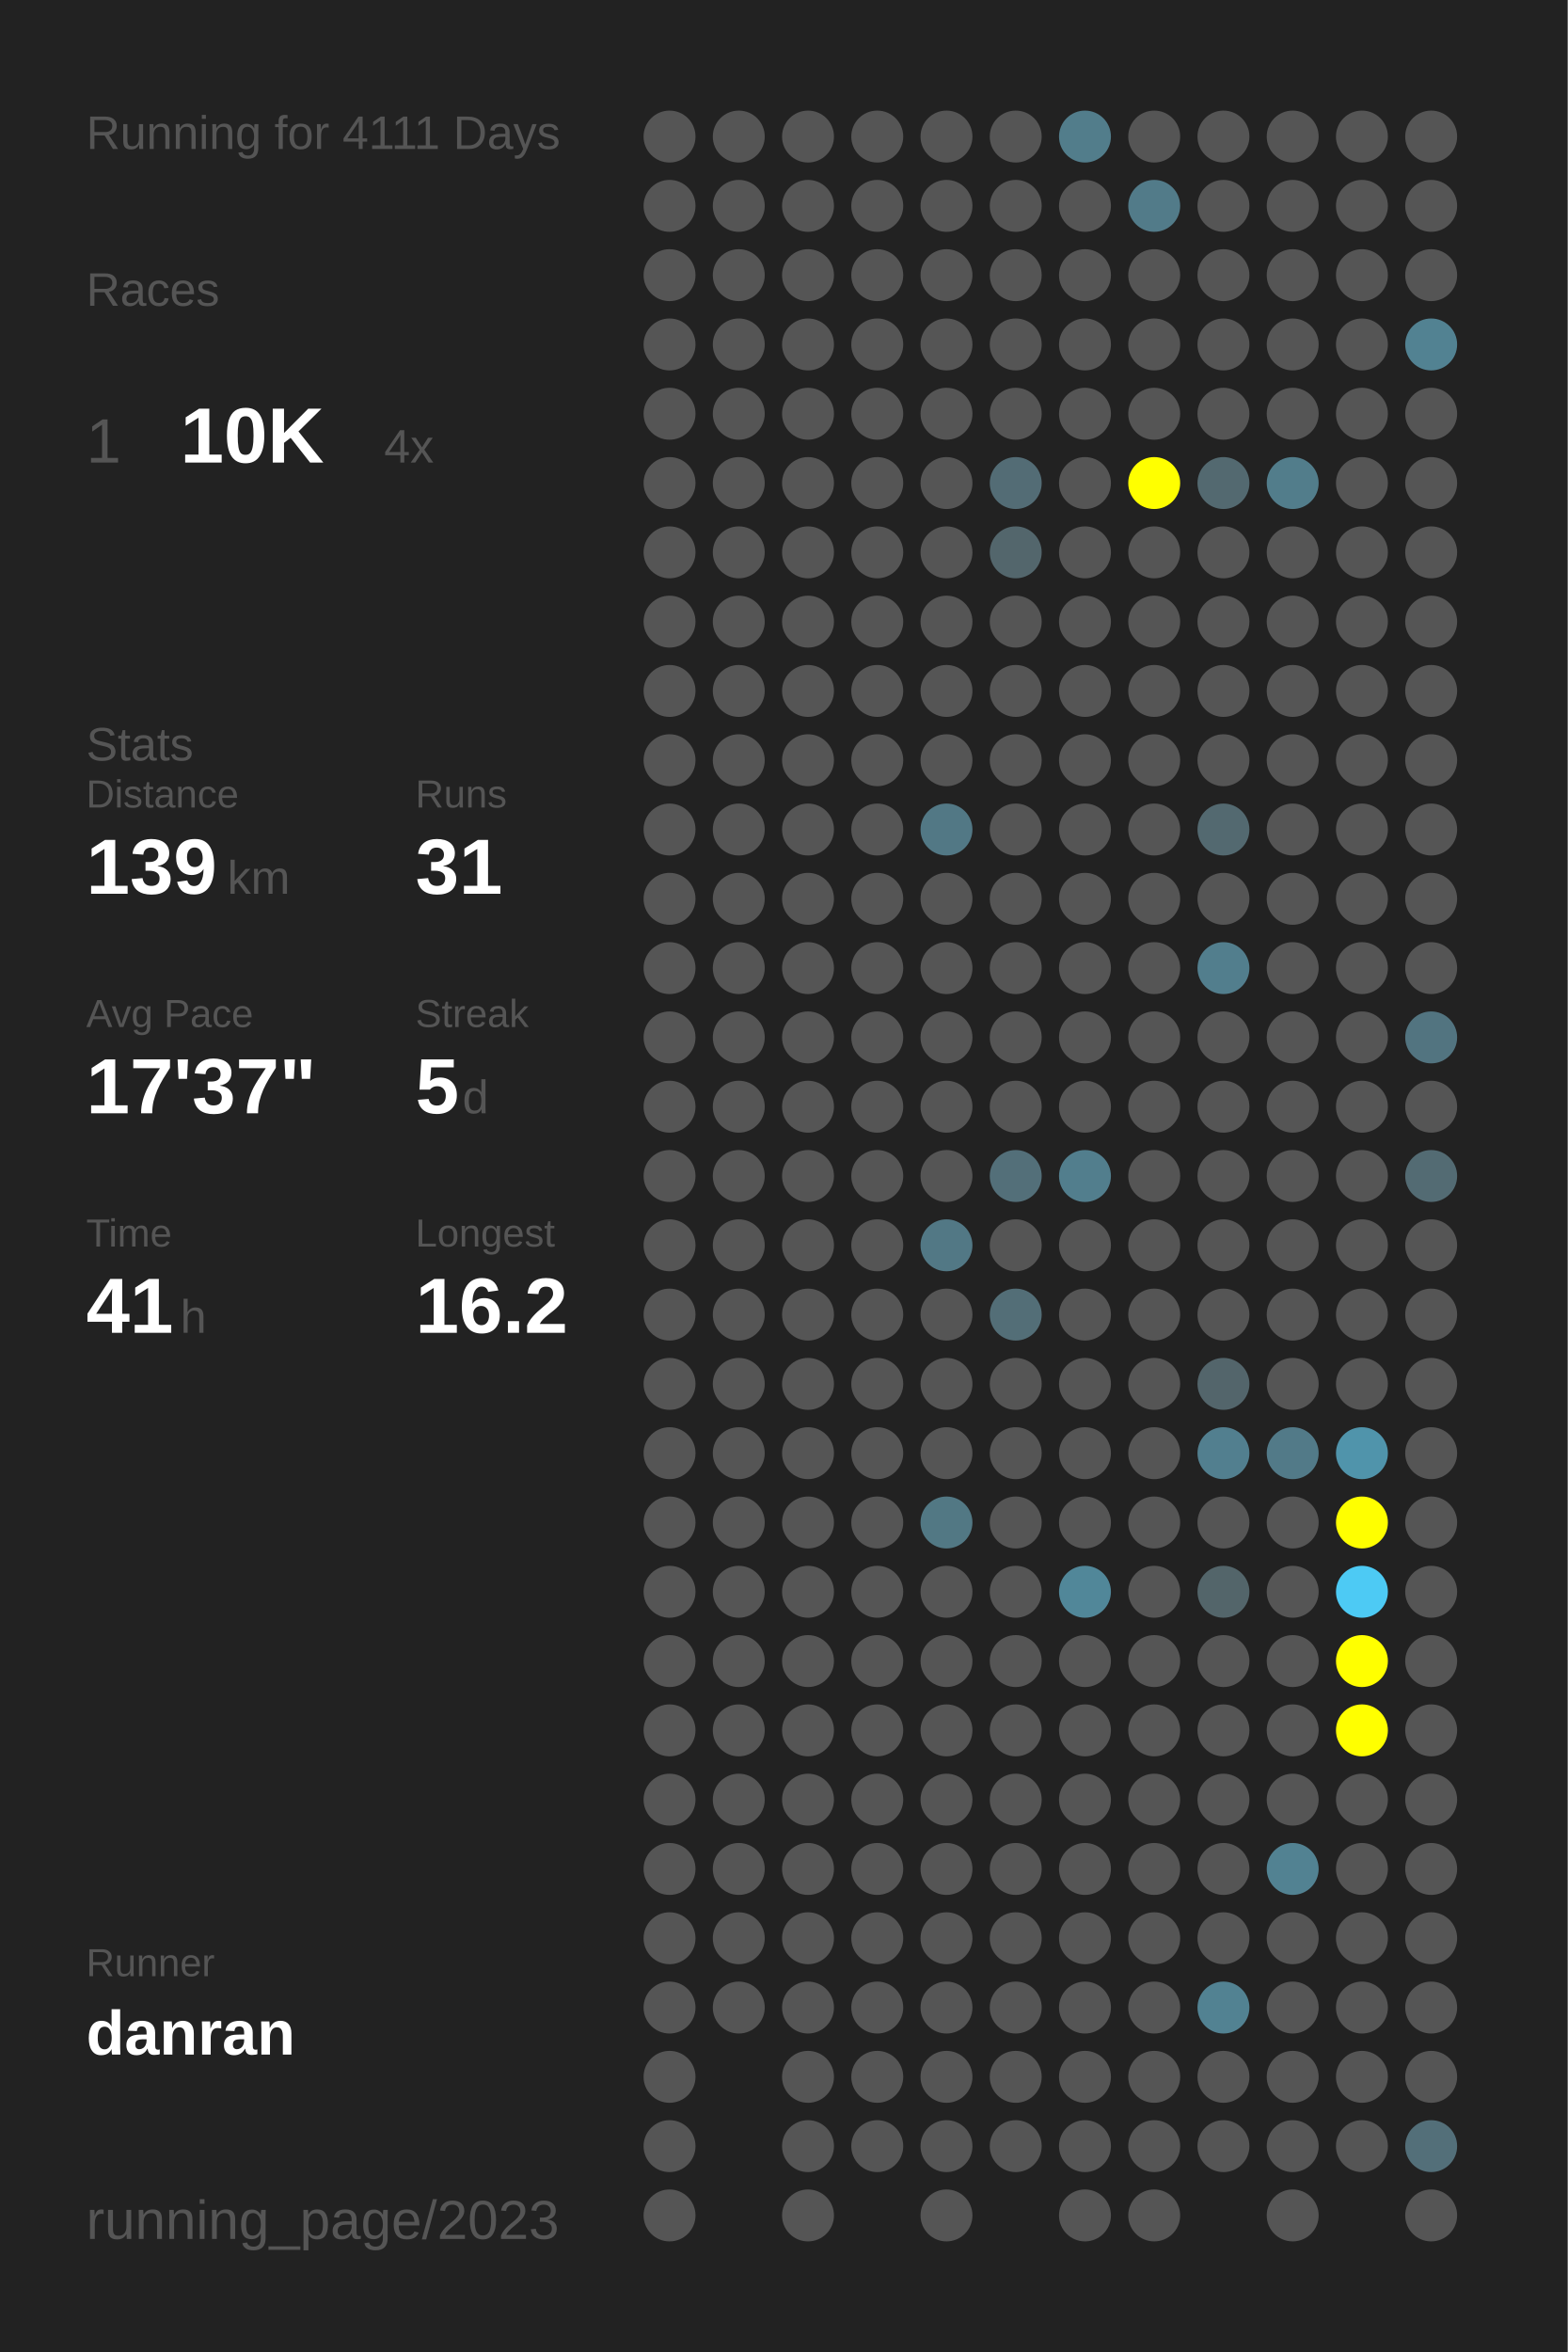
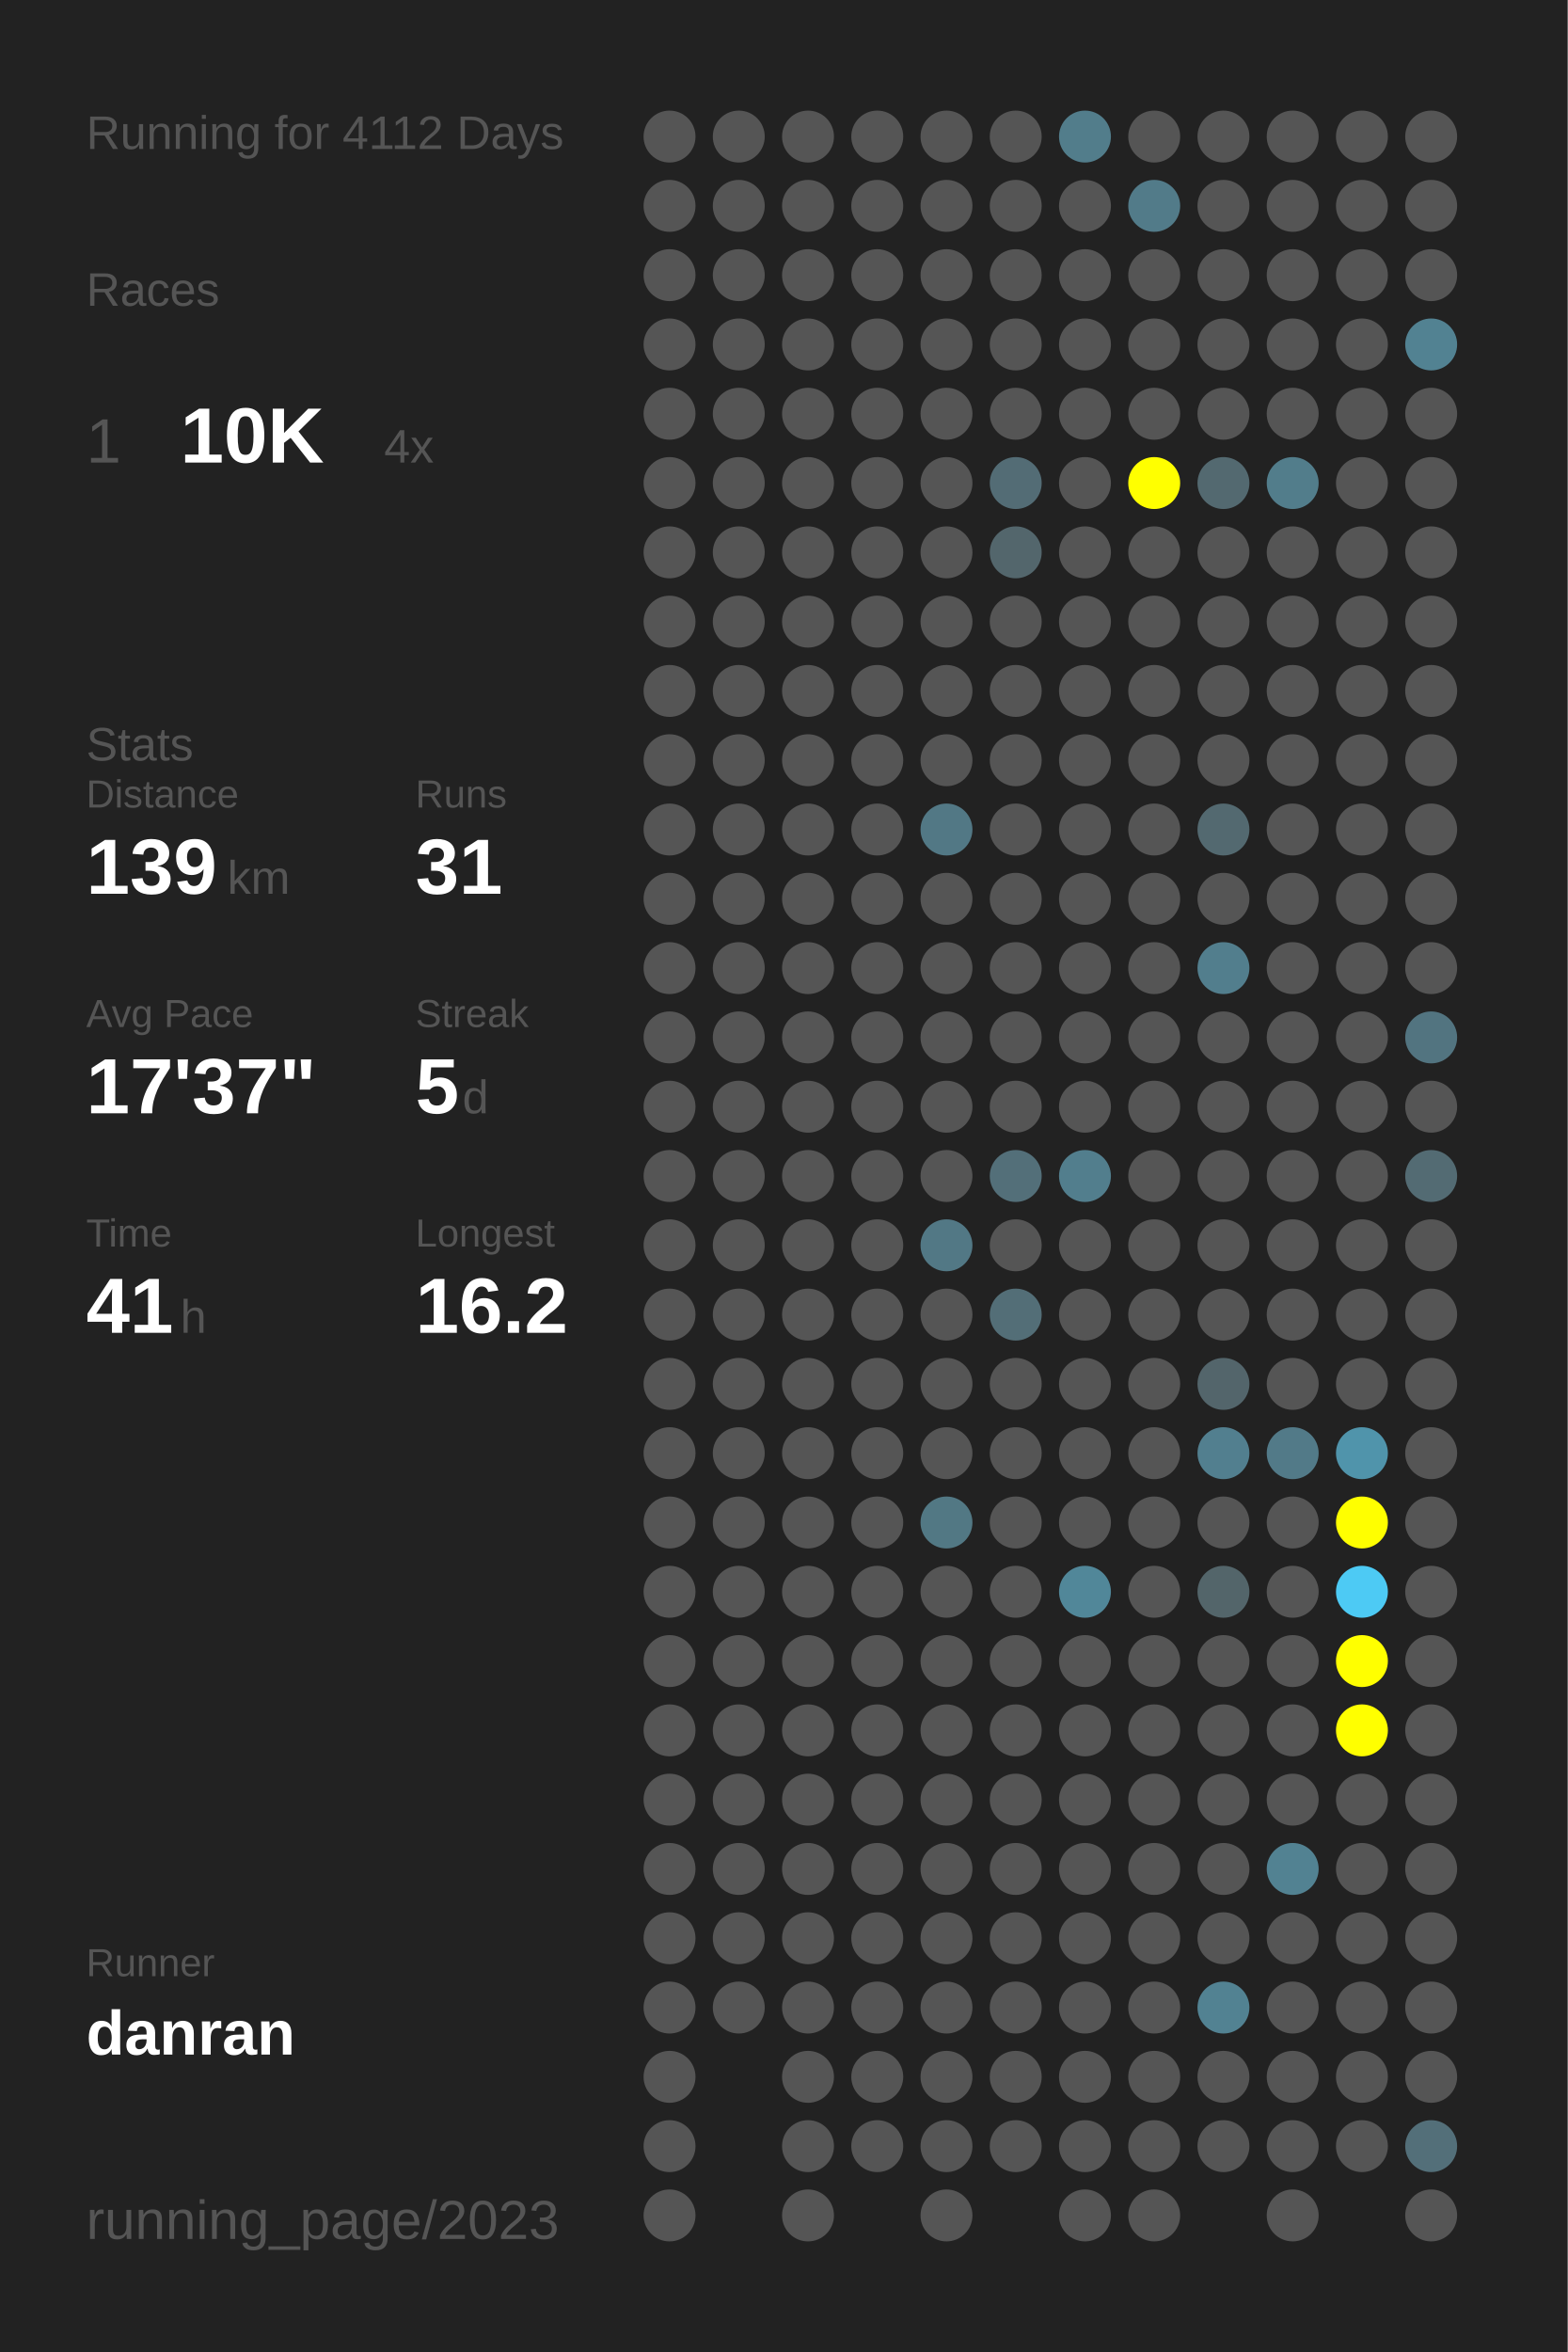
<svg xmlns="http://www.w3.org/2000/svg" baseProfile="full" height="300mm" version="1.1" viewBox="0,0,200,300" width="200mm">
  <defs />
  <rect fill="#222222" height="300" width="200" x="0" y="0" />
-   <text fill="#555555" style="font-size:6px; font-family:Arial;" x="11" y="19">Running for 4111 Days</text>
+   <text fill="#555555" style="font-size:6px; font-family:Arial;" x="11" y="19">Running for 4112 Days</text>
  <text fill="#555555" style="font-size:6px; font-family:Arial;" x="11" y="39">Races</text>
  <text fill="#555555" style="font-size:8px; font-family:Arial;" x="11" y="59">1</text>
  <text fill="#FFFFFF" style="font-size:10px; font-family:Arial; font-weight:bold;" x="23" y="59">10K</text>
  <text fill="#555555" style="font-size:6px; font-family:Arial;" x="49" y="59">4x</text>
  <text fill="#555555" style="font-size:6px; font-family:Arial;" x="11" y="97">Stats</text>
  <text fill="#555555" style="font-size:5px; font-family:Arial;" x="11" y="103">Distance</text>
  <text fill="#FFFFFF" style="font-size:10px; font-family:Arial; font-weight:bold;" x="11" y="114">139</text>
  <text fill="#555555" style="font-size:6px; font-family:Arial;" x="29" y="114">km</text>
  <text fill="#555555" style="font-size:5px; font-family:Arial;" x="53" y="103">Runs</text>
  <text fill="#FFFFFF" style="font-size:10px; font-family:Arial; font-weight:bold;" x="53" y="114">31</text>
  <text fill="#555555" style="font-size:5px; font-family:Arial;" x="11" y="131">Avg Pace</text>
  <text fill="#FFFFFF" style="font-size:10px; font-family:Arial; font-weight:bold;" x="11" y="142">17'37"</text>
  <text fill="#555555" style="font-size:5px; font-family:Arial;" x="53" y="131">Streak</text>
  <text fill="#FFFFFF" style="font-size:10px; font-family:Arial; font-weight:bold;" x="53" y="142">5</text>
  <text fill="#555555" style="font-size:6px; font-family:Arial;" x="59" y="142">d</text>
  <text fill="#555555" style="font-size:5px; font-family:Arial;" x="11" y="159">Time</text>
  <text fill="#FFFFFF" style="font-size:10px; font-family:Arial; font-weight:bold;" x="11" y="170">41</text>
  <text fill="#555555" style="font-size:6px; font-family:Arial;" x="23" y="170">h</text>
  <text fill="#555555" style="font-size:5px; font-family:Arial;" x="53" y="159">Longest</text>
  <text fill="#FFFFFF" style="font-size:10px; font-family:Arial; font-weight:bold;" x="53" y="170">16.2</text>
  <text fill="#555555" style="font-size:5px; font-family:Arial;" x="11" y="252.065">Runner</text>
  <text fill="#FFFFFF" style="font-size:8px; font-family:Arial; font-weight:bold;" x="11" y="262.065">danran</text>
  <text fill="#555555" style="font-size:7px; font-family:Arial;" x="11" y="285.581">running_page/2023</text>
  <circle cx="85.417" cy="17.419" fill="#555555" r="3.312" />
  <circle cx="85.417" cy="26.258" fill="#555555" r="3.312" />
  <circle cx="85.417" cy="35.097" fill="#555555" r="3.312" />
  <circle cx="85.417" cy="43.935" fill="#555555" r="3.312" />
  <circle cx="85.417" cy="52.774" fill="#555555" r="3.312" />
  <circle cx="85.417" cy="61.613" fill="#555555" r="3.312" />
  <circle cx="85.417" cy="70.452" fill="#555555" r="3.312" />
  <circle cx="85.417" cy="79.29" fill="#555555" r="3.312" />
  <circle cx="85.417" cy="88.129" fill="#555555" r="3.312" />
  <circle cx="85.417" cy="96.968" fill="#555555" r="3.312" />
  <circle cx="85.417" cy="105.806" fill="#555555" r="3.312" />
  <circle cx="85.417" cy="114.645" fill="#555555" r="3.312" />
  <circle cx="85.417" cy="123.484" fill="#555555" r="3.312" />
  <circle cx="85.417" cy="132.323" fill="#555555" r="3.312" />
  <circle cx="85.417" cy="141.161" fill="#555555" r="3.312" />
  <circle cx="85.417" cy="150" fill="#555555" r="3.312" />
  <circle cx="85.417" cy="158.839" fill="#555555" r="3.312" />
  <circle cx="85.417" cy="167.677" fill="#555555" r="3.312" />
  <circle cx="85.417" cy="176.516" fill="#555555" r="3.312" />
  <circle cx="85.417" cy="185.355" fill="#555555" r="3.312" />
  <circle cx="85.417" cy="194.194" fill="#555555" r="3.312" />
  <circle cx="85.417" cy="203.032" fill="#555555" r="3.312" />
  <circle cx="85.417" cy="211.871" fill="#555555" r="3.312" />
  <circle cx="85.417" cy="220.71" fill="#555555" r="3.312" />
  <circle cx="85.417" cy="229.548" fill="#555555" r="3.312" />
  <circle cx="85.417" cy="238.387" fill="#555555" r="3.312" />
  <circle cx="85.417" cy="247.226" fill="#555555" r="3.312" />
  <circle cx="85.417" cy="256.065" fill="#555555" r="3.312" />
  <circle cx="85.417" cy="264.903" fill="#555555" r="3.312" />
  <circle cx="85.417" cy="273.742" fill="#555555" r="3.312" />
  <circle cx="85.417" cy="282.581" fill="#555555" r="3.312" />
  <circle cx="94.25" cy="17.419" fill="#555555" r="3.312" />
  <circle cx="94.25" cy="26.258" fill="#555555" r="3.312" />
  <circle cx="94.25" cy="35.097" fill="#555555" r="3.312" />
  <circle cx="94.25" cy="43.935" fill="#555555" r="3.312" />
  <circle cx="94.25" cy="52.774" fill="#555555" r="3.312" />
  <circle cx="94.25" cy="61.613" fill="#555555" r="3.312" />
  <circle cx="94.25" cy="70.452" fill="#555555" r="3.312" />
  <circle cx="94.25" cy="79.29" fill="#555555" r="3.312" />
  <circle cx="94.25" cy="88.129" fill="#555555" r="3.312" />
  <circle cx="94.25" cy="96.968" fill="#555555" r="3.312" />
  <circle cx="94.25" cy="105.806" fill="#555555" r="3.312" />
  <circle cx="94.25" cy="114.645" fill="#555555" r="3.312" />
  <circle cx="94.25" cy="123.484" fill="#555555" r="3.312" />
  <circle cx="94.25" cy="132.323" fill="#555555" r="3.312" />
  <circle cx="94.25" cy="141.161" fill="#555555" r="3.312" />
  <circle cx="94.25" cy="150" fill="#555555" r="3.312" />
  <circle cx="94.25" cy="158.839" fill="#555555" r="3.312" />
  <circle cx="94.25" cy="167.677" fill="#555555" r="3.312" />
  <circle cx="94.25" cy="176.516" fill="#555555" r="3.312" />
  <circle cx="94.25" cy="185.355" fill="#555555" r="3.312" />
  <circle cx="94.25" cy="194.194" fill="#555555" r="3.312" />
  <circle cx="94.25" cy="203.032" fill="#555555" r="3.312" />
  <circle cx="94.25" cy="211.871" fill="#555555" r="3.312" />
  <circle cx="94.25" cy="220.71" fill="#555555" r="3.312" />
  <circle cx="94.25" cy="229.548" fill="#555555" r="3.312" />
  <circle cx="94.25" cy="238.387" fill="#555555" r="3.312" />
  <circle cx="94.25" cy="247.226" fill="#555555" r="3.312" />
  <circle cx="94.25" cy="256.065" fill="#555555" r="3.312" />
  <circle cx="103.083" cy="17.419" fill="#555555" r="3.312" />
  <circle cx="103.083" cy="26.258" fill="#555555" r="3.312" />
  <circle cx="103.083" cy="35.097" fill="#555555" r="3.312" />
  <circle cx="103.083" cy="43.935" fill="#555555" r="3.312" />
  <circle cx="103.083" cy="52.774" fill="#555555" r="3.312" />
  <circle cx="103.083" cy="61.613" fill="#555555" r="3.312" />
  <circle cx="103.083" cy="70.452" fill="#555555" r="3.312" />
  <circle cx="103.083" cy="79.29" fill="#555555" r="3.312" />
  <circle cx="103.083" cy="88.129" fill="#555555" r="3.312" />
  <circle cx="103.083" cy="96.968" fill="#555555" r="3.312" />
  <circle cx="103.083" cy="105.806" fill="#555555" r="3.312" />
  <circle cx="103.083" cy="114.645" fill="#555555" r="3.312" />
  <circle cx="103.083" cy="123.484" fill="#555555" r="3.312" />
  <circle cx="103.083" cy="132.323" fill="#555555" r="3.312" />
  <circle cx="103.083" cy="141.161" fill="#555555" r="3.312" />
  <circle cx="103.083" cy="150" fill="#555555" r="3.312" />
  <circle cx="103.083" cy="158.839" fill="#555555" r="3.312" />
  <circle cx="103.083" cy="167.677" fill="#555555" r="3.312" />
  <circle cx="103.083" cy="176.516" fill="#555555" r="3.312" />
  <circle cx="103.083" cy="185.355" fill="#555555" r="3.312" />
  <circle cx="103.083" cy="194.194" fill="#555555" r="3.312" />
  <circle cx="103.083" cy="203.032" fill="#555555" r="3.312" />
  <circle cx="103.083" cy="211.871" fill="#555555" r="3.312" />
  <circle cx="103.083" cy="220.71" fill="#555555" r="3.312" />
  <circle cx="103.083" cy="229.548" fill="#555555" r="3.312" />
  <circle cx="103.083" cy="238.387" fill="#555555" r="3.312" />
  <circle cx="103.083" cy="247.226" fill="#555555" r="3.312" />
  <circle cx="103.083" cy="256.065" fill="#555555" r="3.312" />
  <circle cx="103.083" cy="264.903" fill="#555555" r="3.312" />
  <circle cx="103.083" cy="273.742" fill="#555555" r="3.312" />
  <circle cx="103.083" cy="282.581" fill="#555555" r="3.312" />
  <circle cx="111.917" cy="17.419" fill="#555555" r="3.312" />
  <circle cx="111.917" cy="26.258" fill="#555555" r="3.312" />
  <circle cx="111.917" cy="35.097" fill="#555555" r="3.312" />
  <circle cx="111.917" cy="43.935" fill="#555555" r="3.312" />
  <circle cx="111.917" cy="52.774" fill="#555555" r="3.312" />
  <circle cx="111.917" cy="61.613" fill="#555555" r="3.312" />
  <circle cx="111.917" cy="70.452" fill="#555555" r="3.312" />
  <circle cx="111.917" cy="79.29" fill="#555555" r="3.312" />
  <circle cx="111.917" cy="88.129" fill="#555555" r="3.312" />
  <circle cx="111.917" cy="96.968" fill="#555555" r="3.312" />
  <circle cx="111.917" cy="105.806" fill="#555555" r="3.312" />
  <circle cx="111.917" cy="114.645" fill="#555555" r="3.312" />
  <circle cx="111.917" cy="123.484" fill="#555555" r="3.312" />
  <circle cx="111.917" cy="132.323" fill="#555555" r="3.312" />
  <circle cx="111.917" cy="141.161" fill="#555555" r="3.312" />
  <circle cx="111.917" cy="150" fill="#555555" r="3.312" />
  <circle cx="111.917" cy="158.839" fill="#555555" r="3.312" />
  <circle cx="111.917" cy="167.677" fill="#555555" r="3.312" />
  <circle cx="111.917" cy="176.516" fill="#555555" r="3.312" />
  <circle cx="111.917" cy="185.355" fill="#555555" r="3.312" />
  <circle cx="111.917" cy="194.194" fill="#555555" r="3.312" />
  <circle cx="111.917" cy="203.032" fill="#555555" r="3.312" />
  <circle cx="111.917" cy="211.871" fill="#555555" r="3.312" />
  <circle cx="111.917" cy="220.71" fill="#555555" r="3.312" />
  <circle cx="111.917" cy="229.548" fill="#555555" r="3.312" />
  <circle cx="111.917" cy="238.387" fill="#555555" r="3.312" />
  <circle cx="111.917" cy="247.226" fill="#555555" r="3.312" />
  <circle cx="111.917" cy="256.065" fill="#555555" r="3.312" />
  <circle cx="111.917" cy="264.903" fill="#555555" r="3.312" />
  <circle cx="111.917" cy="273.742" fill="#555555" r="3.312" />
  <circle cx="120.75" cy="17.419" fill="#555555" r="3.312" />
  <circle cx="120.75" cy="26.258" fill="#555555" r="3.312" />
  <circle cx="120.75" cy="35.097" fill="#555555" r="3.312" />
  <circle cx="120.75" cy="43.935" fill="#555555" r="3.312" />
  <circle cx="120.75" cy="52.774" fill="#555555" r="3.312" />
  <circle cx="120.75" cy="61.613" fill="#555555" r="3.312" />
  <circle cx="120.75" cy="70.452" fill="#555555" r="3.312" />
  <circle cx="120.75" cy="79.29" fill="#555555" r="3.312" />
  <circle cx="120.75" cy="88.129" fill="#555555" r="3.312" />
  <circle cx="120.75" cy="96.968" fill="#555555" r="3.312" />
  <circle cx="120.75" cy="105.806" fill="#527885" r="3.312" />
  <circle cx="120.75" cy="114.645" fill="#555555" r="3.312" />
  <circle cx="120.75" cy="123.484" fill="#555555" r="3.312" />
  <circle cx="120.75" cy="132.323" fill="#555555" r="3.312" />
  <circle cx="120.75" cy="141.161" fill="#555555" r="3.312" />
  <circle cx="120.75" cy="150" fill="#555555" r="3.312" />
  <circle cx="120.75" cy="158.839" fill="#527885" r="3.312" />
  <circle cx="120.75" cy="167.677" fill="#555555" r="3.312" />
  <circle cx="120.75" cy="176.516" fill="#555555" r="3.312" />
  <circle cx="120.75" cy="185.355" fill="#555555" r="3.312" />
  <circle cx="120.75" cy="194.194" fill="#527884" r="3.312" />
  <circle cx="120.75" cy="203.032" fill="#555555" r="3.312" />
  <circle cx="120.75" cy="211.871" fill="#555555" r="3.312" />
  <circle cx="120.75" cy="220.71" fill="#555555" r="3.312" />
  <circle cx="120.75" cy="229.548" fill="#555555" r="3.312" />
  <circle cx="120.75" cy="238.387" fill="#555555" r="3.312" />
  <circle cx="120.75" cy="247.226" fill="#555555" r="3.312" />
  <circle cx="120.75" cy="256.065" fill="#555555" r="3.312" />
  <circle cx="120.75" cy="264.903" fill="#555555" r="3.312" />
  <circle cx="120.75" cy="273.742" fill="#555555" r="3.312" />
  <circle cx="120.75" cy="282.581" fill="#555555" r="3.312" />
  <circle cx="129.583" cy="17.419" fill="#555555" r="3.312" />
  <circle cx="129.583" cy="26.258" fill="#555555" r="3.312" />
  <circle cx="129.583" cy="35.097" fill="#555555" r="3.312" />
  <circle cx="129.583" cy="43.935" fill="#555555" r="3.312" />
  <circle cx="129.583" cy="52.774" fill="#555555" r="3.312" />
  <circle cx="129.583" cy="61.613" fill="#536c75" r="3.312" />
  <circle cx="129.583" cy="70.452" fill="#53666c" r="3.312" />
  <circle cx="129.583" cy="79.29" fill="#555555" r="3.312" />
  <circle cx="129.583" cy="88.129" fill="#555555" r="3.312" />
  <circle cx="129.583" cy="96.968" fill="#555555" r="3.312" />
  <circle cx="129.583" cy="105.806" fill="#555555" r="3.312" />
  <circle cx="129.583" cy="114.645" fill="#555555" r="3.312" />
  <circle cx="129.583" cy="123.484" fill="#555555" r="3.312" />
  <circle cx="129.583" cy="132.323" fill="#555555" r="3.312" />
  <circle cx="129.583" cy="141.161" fill="#555555" r="3.312" />
  <circle cx="129.583" cy="150" fill="#536f79" r="3.312" />
  <circle cx="129.583" cy="158.839" fill="#555555" r="3.312" />
  <circle cx="129.583" cy="167.677" fill="#536e77" r="3.312" />
  <circle cx="129.583" cy="176.516" fill="#555555" r="3.312" />
  <circle cx="129.583" cy="185.355" fill="#555555" r="3.312" />
  <circle cx="129.583" cy="194.194" fill="#555555" r="3.312" />
  <circle cx="129.583" cy="203.032" fill="#555555" r="3.312" />
  <circle cx="129.583" cy="211.871" fill="#555555" r="3.312" />
  <circle cx="129.583" cy="220.71" fill="#555555" r="3.312" />
  <circle cx="129.583" cy="229.548" fill="#555555" r="3.312" />
  <circle cx="129.583" cy="238.387" fill="#555555" r="3.312" />
  <circle cx="129.583" cy="247.226" fill="#555555" r="3.312" />
  <circle cx="129.583" cy="256.065" fill="#555555" r="3.312" />
  <circle cx="129.583" cy="264.903" fill="#555555" r="3.312" />
  <circle cx="129.583" cy="273.742" fill="#555555" r="3.312" />
  <circle cx="138.417" cy="17.419" fill="#527d8b" r="3.312" />
  <circle cx="138.417" cy="26.258" fill="#555555" r="3.312" />
  <circle cx="138.417" cy="35.097" fill="#555555" r="3.312" />
  <circle cx="138.417" cy="43.935" fill="#555555" r="3.312" />
  <circle cx="138.417" cy="52.774" fill="#555555" r="3.312" />
  <circle cx="138.417" cy="61.613" fill="#555555" r="3.312" />
  <circle cx="138.417" cy="70.452" fill="#555555" r="3.312" />
  <circle cx="138.417" cy="79.29" fill="#555555" r="3.312" />
  <circle cx="138.417" cy="88.129" fill="#555555" r="3.312" />
  <circle cx="138.417" cy="96.968" fill="#555555" r="3.312" />
  <circle cx="138.417" cy="105.806" fill="#555555" r="3.312" />
  <circle cx="138.417" cy="114.645" fill="#555555" r="3.312" />
  <circle cx="138.417" cy="123.484" fill="#555555" r="3.312" />
  <circle cx="138.417" cy="132.323" fill="#555555" r="3.312" />
  <circle cx="138.417" cy="141.161" fill="#555555" r="3.312" />
  <circle cx="138.417" cy="150" fill="#527e8d" r="3.312" />
  <circle cx="138.417" cy="158.839" fill="#555555" r="3.312" />
  <circle cx="138.417" cy="167.677" fill="#555555" r="3.312" />
  <circle cx="138.417" cy="176.516" fill="#555555" r="3.312" />
  <circle cx="138.417" cy="185.355" fill="#555555" r="3.312" />
  <circle cx="138.417" cy="194.194" fill="#555555" r="3.312" />
  <circle cx="138.417" cy="203.032" fill="#518799" r="3.312" />
  <circle cx="138.417" cy="211.871" fill="#555555" r="3.312" />
  <circle cx="138.417" cy="220.71" fill="#555555" r="3.312" />
  <circle cx="138.417" cy="229.548" fill="#555555" r="3.312" />
  <circle cx="138.417" cy="238.387" fill="#555555" r="3.312" />
  <circle cx="138.417" cy="247.226" fill="#555555" r="3.312" />
  <circle cx="138.417" cy="256.065" fill="#555555" r="3.312" />
  <circle cx="138.417" cy="264.903" fill="#555555" r="3.312" />
  <circle cx="138.417" cy="273.742" fill="#555555" r="3.312" />
  <circle cx="138.417" cy="282.581" fill="#555555" r="3.312" />
  <circle cx="147.25" cy="17.419" fill="#555555" r="3.312" />
  <circle cx="147.25" cy="26.258" fill="#527b89" r="3.312" />
  <circle cx="147.25" cy="35.097" fill="#555555" r="3.312" />
  <circle cx="147.25" cy="43.935" fill="#555555" r="3.312" />
  <circle cx="147.25" cy="52.774" fill="#555555" r="3.312" />
  <circle cx="147.25" cy="61.613" fill="#FFFF00" r="3.312" />
  <circle cx="147.25" cy="70.452" fill="#555555" r="3.312" />
  <circle cx="147.25" cy="79.29" fill="#555555" r="3.312" />
  <circle cx="147.25" cy="88.129" fill="#555555" r="3.312" />
  <circle cx="147.25" cy="96.968" fill="#555555" r="3.312" />
  <circle cx="147.25" cy="105.806" fill="#555555" r="3.312" />
  <circle cx="147.25" cy="114.645" fill="#555555" r="3.312" />
  <circle cx="147.25" cy="123.484" fill="#555555" r="3.312" />
  <circle cx="147.25" cy="132.323" fill="#555555" r="3.312" />
  <circle cx="147.25" cy="141.161" fill="#555555" r="3.312" />
  <circle cx="147.25" cy="150" fill="#555555" r="3.312" />
  <circle cx="147.25" cy="158.839" fill="#555555" r="3.312" />
  <circle cx="147.25" cy="167.677" fill="#555555" r="3.312" />
  <circle cx="147.25" cy="176.516" fill="#555555" r="3.312" />
  <circle cx="147.25" cy="185.355" fill="#555555" r="3.312" />
  <circle cx="147.25" cy="194.194" fill="#555555" r="3.312" />
  <circle cx="147.25" cy="203.032" fill="#555555" r="3.312" />
  <circle cx="147.25" cy="211.871" fill="#555555" r="3.312" />
  <circle cx="147.25" cy="220.71" fill="#555555" r="3.312" />
  <circle cx="147.25" cy="229.548" fill="#555555" r="3.312" />
  <circle cx="147.25" cy="238.387" fill="#555555" r="3.312" />
  <circle cx="147.25" cy="247.226" fill="#555555" r="3.312" />
  <circle cx="147.25" cy="256.065" fill="#555555" r="3.312" />
  <circle cx="147.25" cy="264.903" fill="#555555" r="3.312" />
  <circle cx="147.25" cy="273.742" fill="#555555" r="3.312" />
  <circle cx="147.25" cy="282.581" fill="#555555" r="3.312" />
  <circle cx="156.083" cy="17.419" fill="#555555" r="3.312" />
  <circle cx="156.083" cy="26.258" fill="#555555" r="3.312" />
  <circle cx="156.083" cy="35.097" fill="#555555" r="3.312" />
  <circle cx="156.083" cy="43.935" fill="#555555" r="3.312" />
  <circle cx="156.083" cy="52.774" fill="#555555" r="3.312" />
  <circle cx="156.083" cy="61.613" fill="#536970" r="3.312" />
  <circle cx="156.083" cy="70.452" fill="#555555" r="3.312" />
  <circle cx="156.083" cy="79.29" fill="#555555" r="3.312" />
  <circle cx="156.083" cy="88.129" fill="#555555" r="3.312" />
  <circle cx="156.083" cy="96.968" fill="#555555" r="3.312" />
  <circle cx="156.083" cy="105.806" fill="#536970" r="3.312" />
  <circle cx="156.083" cy="114.645" fill="#555555" r="3.312" />
  <circle cx="156.083" cy="123.484" fill="#527e8d" r="3.312" />
  <circle cx="156.083" cy="132.323" fill="#555555" r="3.312" />
  <circle cx="156.083" cy="141.161" fill="#555555" r="3.312" />
  <circle cx="156.083" cy="150" fill="#555555" r="3.312" />
  <circle cx="156.083" cy="158.839" fill="#555555" r="3.312" />
  <circle cx="156.083" cy="167.677" fill="#555555" r="3.312" />
  <circle cx="156.083" cy="176.516" fill="#53656b" r="3.312" />
  <circle cx="156.083" cy="185.355" fill="#527f8f" r="3.312" />
  <circle cx="156.083" cy="194.194" fill="#555555" r="3.312" />
  <circle cx="156.083" cy="203.032" fill="#53656a" r="3.312" />
  <circle cx="156.083" cy="211.871" fill="#555555" r="3.312" />
  <circle cx="156.083" cy="220.71" fill="#555555" r="3.312" />
  <circle cx="156.083" cy="229.548" fill="#555555" r="3.312" />
  <circle cx="156.083" cy="238.387" fill="#555555" r="3.312" />
  <circle cx="156.083" cy="247.226" fill="#555555" r="3.312" />
  <circle cx="156.083" cy="256.065" fill="#528292" r="3.312" />
  <circle cx="156.083" cy="264.903" fill="#555555" r="3.312" />
  <circle cx="156.083" cy="273.742" fill="#555555" r="3.312" />
  <circle cx="164.917" cy="17.419" fill="#555555" r="3.312" />
  <circle cx="164.917" cy="26.258" fill="#555555" r="3.312" />
  <circle cx="164.917" cy="35.097" fill="#555555" r="3.312" />
  <circle cx="164.917" cy="43.935" fill="#555555" r="3.312" />
  <circle cx="164.917" cy="52.774" fill="#555555" r="3.312" />
  <circle cx="164.917" cy="61.613" fill="#527d8b" r="3.312" />
  <circle cx="164.917" cy="70.452" fill="#555555" r="3.312" />
  <circle cx="164.917" cy="79.29" fill="#555555" r="3.312" />
  <circle cx="164.917" cy="88.129" fill="#555555" r="3.312" />
  <circle cx="164.917" cy="96.968" fill="#555555" r="3.312" />
  <circle cx="164.917" cy="105.806" fill="#555555" r="3.312" />
  <circle cx="164.917" cy="114.645" fill="#555555" r="3.312" />
  <circle cx="164.917" cy="123.484" fill="#555555" r="3.312" />
  <circle cx="164.917" cy="132.323" fill="#555555" r="3.312" />
  <circle cx="164.917" cy="141.161" fill="#555555" r="3.312" />
  <circle cx="164.917" cy="150" fill="#555555" r="3.312" />
  <circle cx="164.917" cy="158.839" fill="#555555" r="3.312" />
  <circle cx="164.917" cy="167.677" fill="#555555" r="3.312" />
  <circle cx="164.917" cy="176.516" fill="#555555" r="3.312" />
  <circle cx="164.917" cy="185.355" fill="#527a88" r="3.312" />
  <circle cx="164.917" cy="194.194" fill="#555555" r="3.312" />
  <circle cx="164.917" cy="203.032" fill="#555555" r="3.312" />
  <circle cx="164.917" cy="211.871" fill="#555555" r="3.312" />
  <circle cx="164.917" cy="220.71" fill="#555555" r="3.312" />
  <circle cx="164.917" cy="229.548" fill="#555555" r="3.312" />
  <circle cx="164.917" cy="238.387" fill="#528292" r="3.312" />
  <circle cx="164.917" cy="247.226" fill="#555555" r="3.312" />
  <circle cx="164.917" cy="256.065" fill="#555555" r="3.312" />
  <circle cx="164.917" cy="264.903" fill="#555555" r="3.312" />
  <circle cx="164.917" cy="273.742" fill="#555555" r="3.312" />
  <circle cx="164.917" cy="282.581" fill="#555555" r="3.312" />
  <circle cx="173.75" cy="17.419" fill="#555555" r="3.312" />
  <circle cx="173.75" cy="26.258" fill="#555555" r="3.312" />
  <circle cx="173.75" cy="35.097" fill="#555555" r="3.312" />
  <circle cx="173.75" cy="43.935" fill="#555555" r="3.312" />
  <circle cx="173.75" cy="52.774" fill="#555555" r="3.312" />
  <circle cx="173.75" cy="61.613" fill="#555555" r="3.312" />
  <circle cx="173.75" cy="70.452" fill="#555555" r="3.312" />
  <circle cx="173.75" cy="79.29" fill="#555555" r="3.312" />
  <circle cx="173.75" cy="88.129" fill="#555555" r="3.312" />
  <circle cx="173.75" cy="96.968" fill="#555555" r="3.312" />
  <circle cx="173.75" cy="105.806" fill="#555555" r="3.312" />
  <circle cx="173.75" cy="114.645" fill="#555555" r="3.312" />
  <circle cx="173.75" cy="123.484" fill="#555555" r="3.312" />
  <circle cx="173.75" cy="132.323" fill="#555555" r="3.312" />
  <circle cx="173.75" cy="141.161" fill="#555555" r="3.312" />
  <circle cx="173.75" cy="150" fill="#555555" r="3.312" />
  <circle cx="173.75" cy="158.839" fill="#555555" r="3.312" />
  <circle cx="173.75" cy="167.677" fill="#555555" r="3.312" />
  <circle cx="173.75" cy="176.516" fill="#555555" r="3.312" />
  <circle cx="173.75" cy="185.355" fill="#5094ab" r="3.312" />
  <circle cx="173.75" cy="194.194" fill="#FFFF00" r="3.312" />
  <circle cx="173.75" cy="203.032" fill="#4dcaf4" r="3.312" />
  <circle cx="173.75" cy="211.871" fill="#FFFF00" r="3.312" />
  <circle cx="173.75" cy="220.71" fill="#FFFF00" r="3.312" />
  <circle cx="173.75" cy="229.548" fill="#555555" r="3.312" />
  <circle cx="173.75" cy="238.387" fill="#555555" r="3.312" />
  <circle cx="173.75" cy="247.226" fill="#555555" r="3.312" />
  <circle cx="173.75" cy="256.065" fill="#555555" r="3.312" />
  <circle cx="173.75" cy="264.903" fill="#555555" r="3.312" />
  <circle cx="173.75" cy="273.742" fill="#555555" r="3.312" />
  <circle cx="182.583" cy="17.419" fill="#555555" r="3.312" />
  <circle cx="182.583" cy="26.258" fill="#555555" r="3.312" />
  <circle cx="182.583" cy="35.097" fill="#555555" r="3.312" />
  <circle cx="182.583" cy="43.935" fill="#528292" r="3.312" />
  <circle cx="182.583" cy="52.774" fill="#555555" r="3.312" />
  <circle cx="182.583" cy="61.613" fill="#555555" r="3.312" />
  <circle cx="182.583" cy="70.452" fill="#555555" r="3.312" />
  <circle cx="182.583" cy="79.29" fill="#555555" r="3.312" />
  <circle cx="182.583" cy="88.129" fill="#555555" r="3.312" />
  <circle cx="182.583" cy="96.968" fill="#555555" r="3.312" />
  <circle cx="182.583" cy="105.806" fill="#555555" r="3.312" />
  <circle cx="182.583" cy="114.645" fill="#555555" r="3.312" />
  <circle cx="182.583" cy="123.484" fill="#555555" r="3.312" />
  <circle cx="182.583" cy="132.323" fill="#527480" r="3.312" />
  <circle cx="182.583" cy="141.161" fill="#555555" r="3.312" />
  <circle cx="182.583" cy="150" fill="#536b73" r="3.312" />
  <circle cx="182.583" cy="158.839" fill="#555555" r="3.312" />
  <circle cx="182.583" cy="167.677" fill="#555555" r="3.312" />
  <circle cx="182.583" cy="176.516" fill="#555555" r="3.312" />
  <circle cx="182.583" cy="185.355" fill="#555555" r="3.312" />
  <circle cx="182.583" cy="194.194" fill="#555555" r="3.312" />
  <circle cx="182.583" cy="203.032" fill="#555555" r="3.312" />
  <circle cx="182.583" cy="211.871" fill="#555555" r="3.312" />
  <circle cx="182.583" cy="220.71" fill="#555555" r="3.312" />
  <circle cx="182.583" cy="229.548" fill="#555555" r="3.312" />
  <circle cx="182.583" cy="238.387" fill="#555555" r="3.312" />
  <circle cx="182.583" cy="247.226" fill="#555555" r="3.312" />
  <circle cx="182.583" cy="256.065" fill="#555555" r="3.312" />
  <circle cx="182.583" cy="264.903" fill="#555555" r="3.312" />
  <circle cx="182.583" cy="273.742" fill="#536f79" r="3.312" />
  <circle cx="182.583" cy="282.581" fill="#555555" r="3.312" />
</svg>
